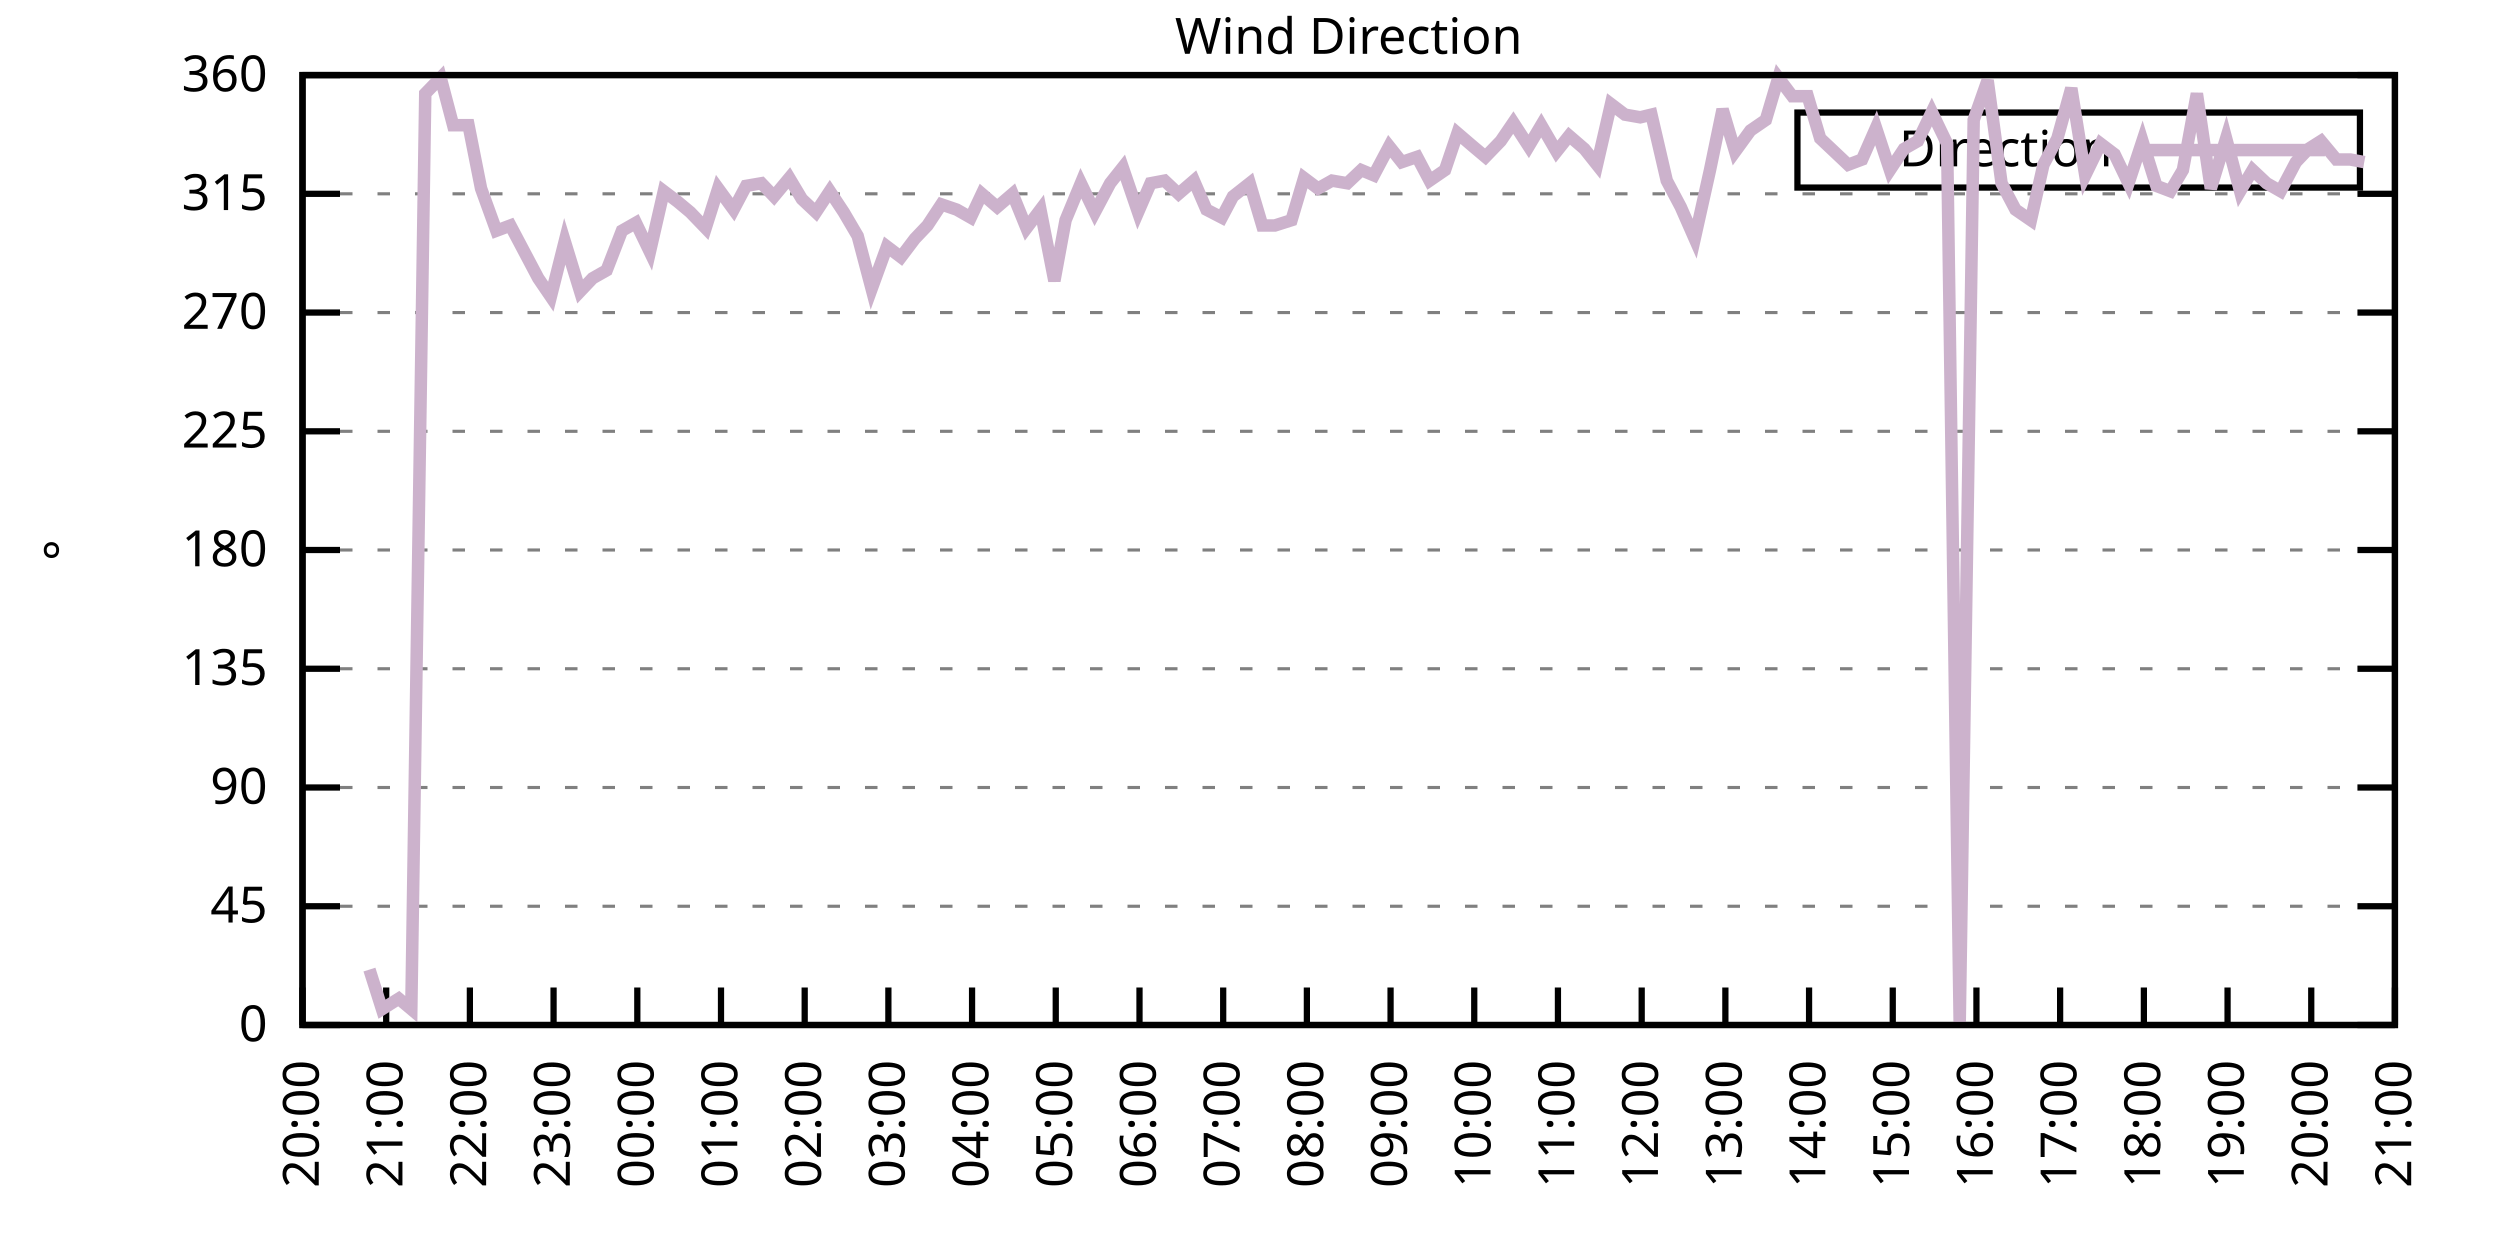
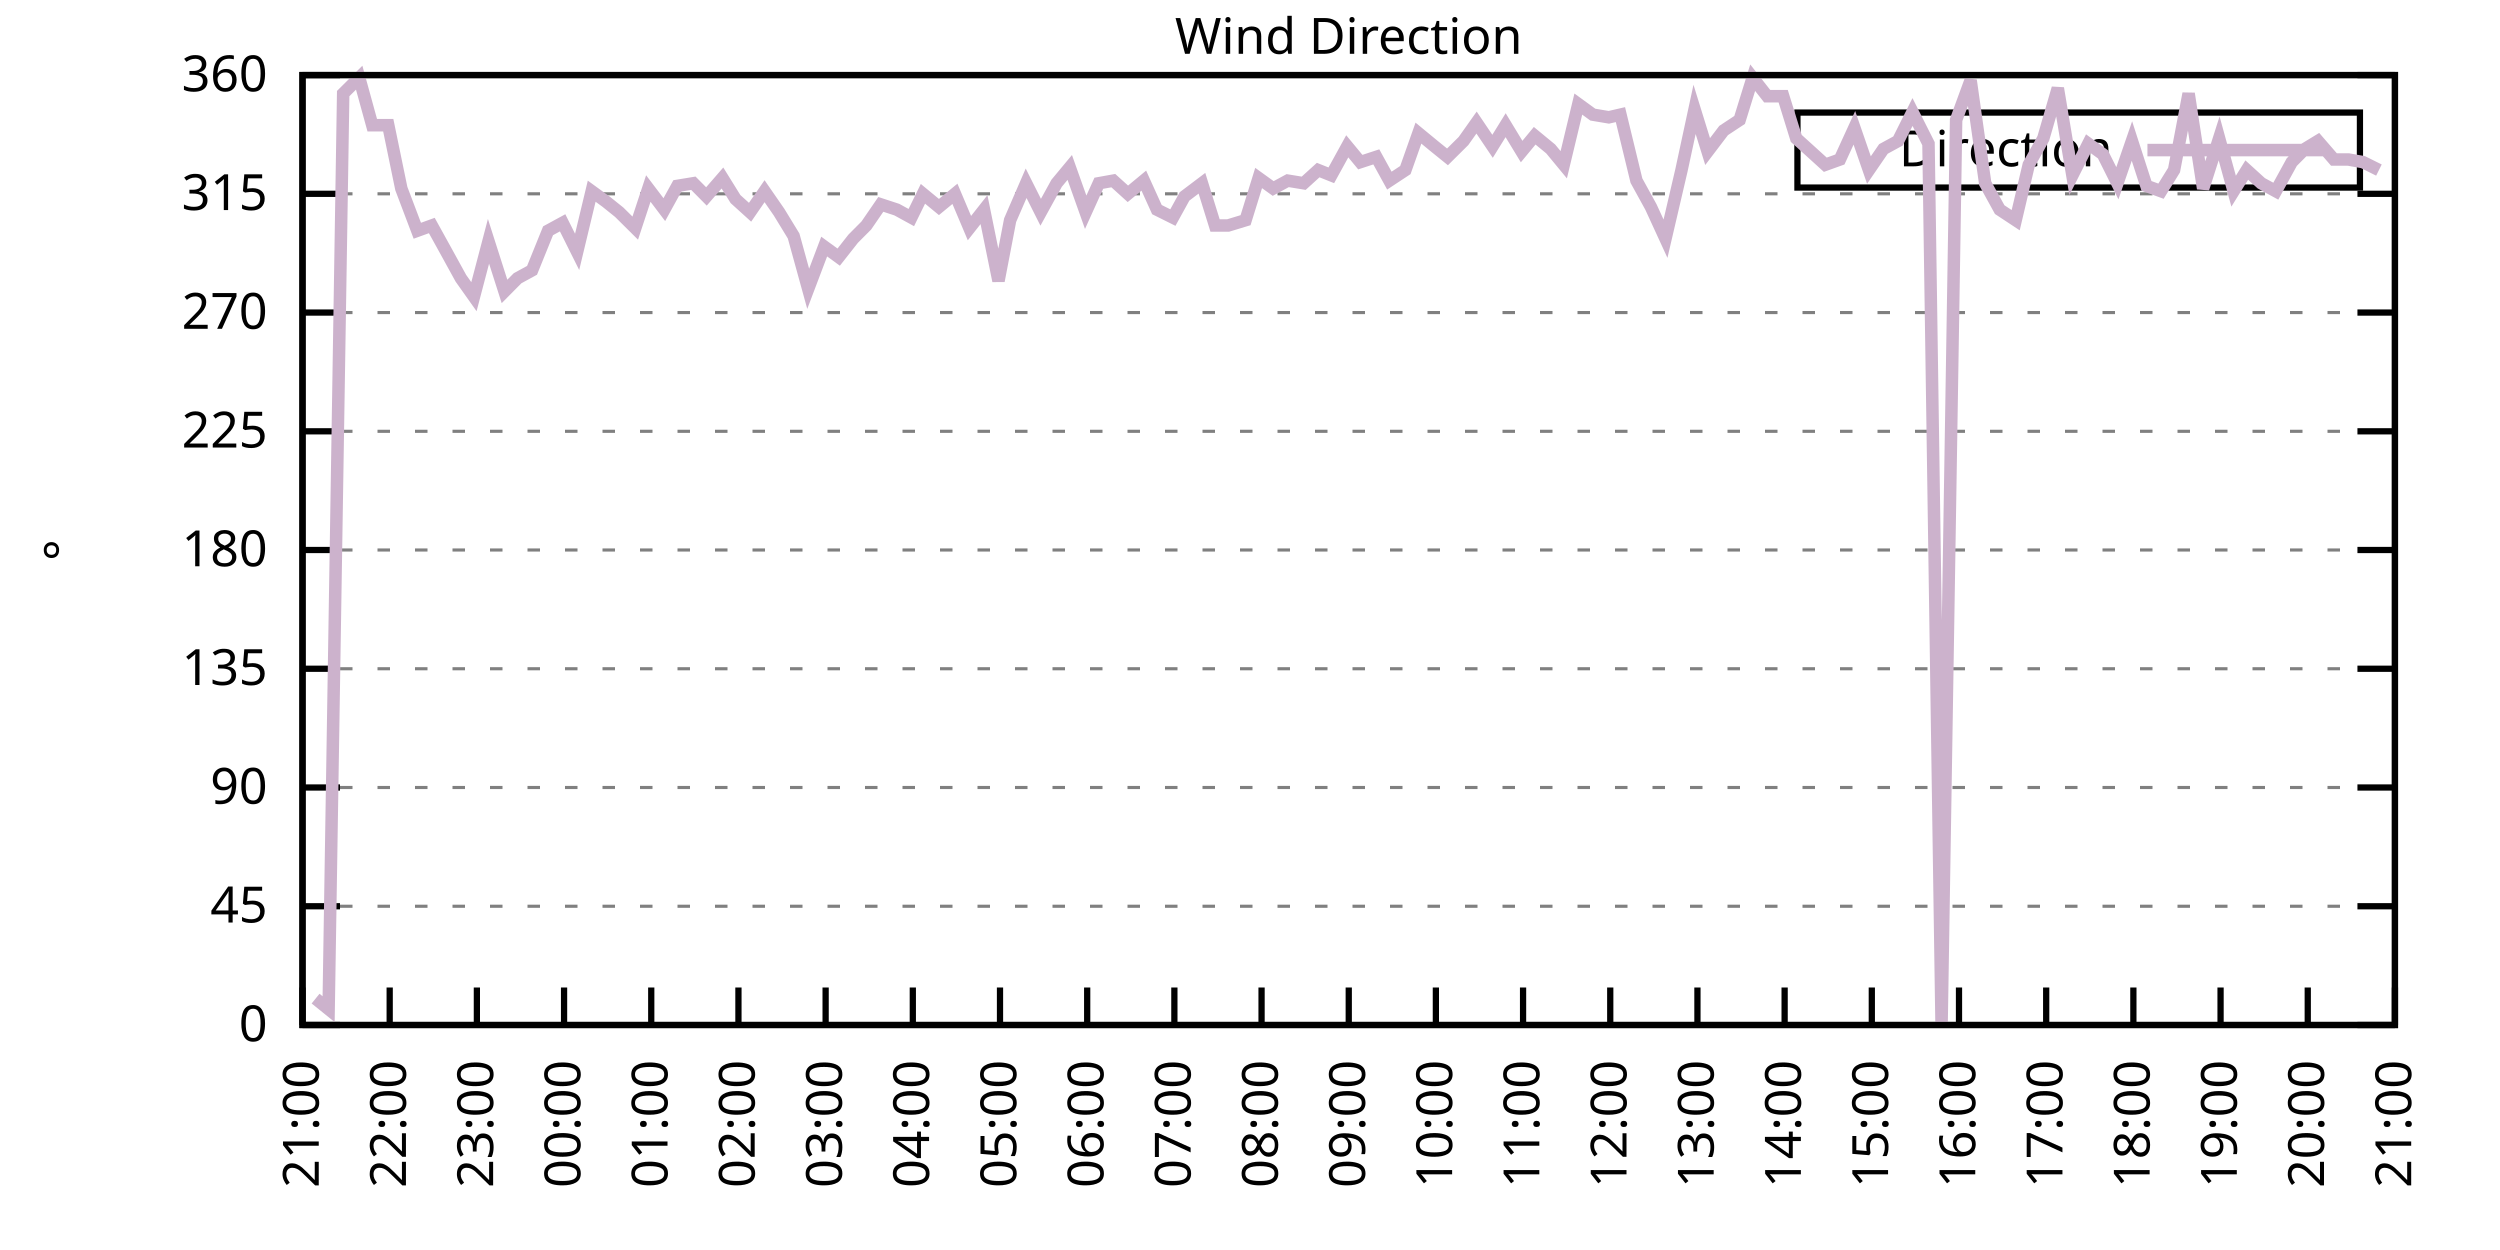
<svg xmlns="http://www.w3.org/2000/svg" xmlns:xlink="http://www.w3.org/1999/xlink" width="400" height="200" viewBox="0 0 400 200">
  <g id="gnuplot_canvas">
    <rect x="0" y="0" width="400" height="200" fill="none" />
    <defs>
      <circle id="gpDot" r="0.5" stroke-width="0.5" stroke="currentColor" />
      <path id="gpPt0" stroke-width="0.333" stroke="currentColor" d="M-1,0 h2 M0,-1 v2" />
      <path id="gpPt1" stroke-width="0.333" stroke="currentColor" d="M-1,-1 L1,1 M1,-1 L-1,1" />
      <path id="gpPt2" stroke-width="0.333" stroke="currentColor" d="M-1,0 L1,0 M0,-1 L0,1 M-1,-1 L1,1 M-1,1 L1,-1" />
      <rect id="gpPt3" stroke-width="0.333" stroke="currentColor" x="-1" y="-1" width="2" height="2" />
      <rect id="gpPt4" stroke-width="0.333" stroke="currentColor" fill="currentColor" x="-1" y="-1" width="2" height="2" />
      <circle id="gpPt5" stroke-width="0.333" stroke="currentColor" cx="0" cy="0" r="1" />
      <use xlink:href="#gpPt5" id="gpPt6" fill="currentColor" stroke="none" />
      <path id="gpPt7" stroke-width="0.333" stroke="currentColor" d="M0,-1.33 L-1.33,0.67 L1.33,0.67 z" />
      <use xlink:href="#gpPt7" id="gpPt8" fill="currentColor" stroke="none" />
      <use xlink:href="#gpPt7" id="gpPt9" stroke="currentColor" transform="rotate(180)" />
      <use xlink:href="#gpPt9" id="gpPt10" fill="currentColor" stroke="none" />
      <use xlink:href="#gpPt3" id="gpPt11" stroke="currentColor" transform="rotate(45)" />
      <use xlink:href="#gpPt11" id="gpPt12" fill="currentColor" stroke="none" />
      <path id="gpPt13" stroke-width="0.333" stroke="currentColor" d="M0,1.330 L1.265,0.411 L0.782,-1.067 L-0.782,-1.076 L-1.265,0.411 z" />
      <use xlink:href="#gpPt13" id="gpPt14" fill="currentColor" stroke="none" />
      <filter id="textbox" filterUnits="objectBoundingBox" x="0" y="0" height="1" width="1">
        <feFlood flood-color="white" flood-opacity="1" result="bgnd" />
        <feComposite in="SourceGraphic" in2="bgnd" operator="atop" />
      </filter>
      <filter id="greybox" filterUnits="objectBoundingBox" x="0" y="0" height="1" width="1">
        <feFlood flood-color="lightgrey" flood-opacity="1" result="grey" />
        <feComposite in="SourceGraphic" in2="grey" operator="atop" />
      </filter>
    </defs>
    <g fill="none" color="white" stroke="currentColor" stroke-width="1.00" stroke-linecap="butt" stroke-linejoin="miter">
</g>
    <g fill="none" color="black" stroke="currentColor" stroke-width="1.00" stroke-linecap="butt" stroke-linejoin="miter">
      <g stroke="none" shape-rendering="crispEdges">
        <polygon fill="rgb(255, 255, 255)" points="48.40,164.00 383.18,164.00 383.18,12.02 48.40,12.02 " />
      </g>
    </g>
    <g fill="none" color="black" stroke="currentColor" stroke-width="1.00" stroke-linecap="butt" stroke-linejoin="miter">
</g>
    <g fill="none" color="black" stroke="black" stroke-width="0.50" stroke-linecap="butt" stroke-linejoin="miter">
</g>
    <g fill="none" color="gray" stroke="currentColor" stroke-width="0.50" stroke-linecap="butt" stroke-linejoin="miter">
      <path stroke="gray" stroke-dasharray="2,4" class="gridline" d="M48.40,164.00 L383.19,164.00  " />
    </g>
    <g fill="none" color="gray" stroke="gray" stroke-width="1.00" stroke-linecap="butt" stroke-linejoin="miter">
</g>
    <g fill="none" color="black" stroke="currentColor" stroke-width="1.00" stroke-linecap="butt" stroke-linejoin="miter">
      <path stroke="black" d="M48.40,164.00 L54.40,164.00 M383.19,164.00 L377.19,164.00  " />
      <g transform="translate(42.80,166.60)" stroke="none" fill="black" font-family="Sans" font-size="8.00" text-anchor="end">
        <text>
          <tspan font-family="Sans"> 0</tspan>
        </text>
      </g>
    </g>
    <g fill="none" color="black" stroke="currentColor" stroke-width="1.00" stroke-linecap="butt" stroke-linejoin="miter">
</g>
    <g fill="none" color="black" stroke="black" stroke-width="0.50" stroke-linecap="butt" stroke-linejoin="miter">
</g>
    <g fill="none" color="gray" stroke="currentColor" stroke-width="0.50" stroke-linecap="butt" stroke-linejoin="miter">
      <path stroke="gray" stroke-dasharray="2,4" class="gridline" d="M48.40,145.00 L383.19,145.00  " />
    </g>
    <g fill="none" color="gray" stroke="gray" stroke-width="1.00" stroke-linecap="butt" stroke-linejoin="miter">
</g>
    <g fill="none" color="black" stroke="currentColor" stroke-width="1.00" stroke-linecap="butt" stroke-linejoin="miter">
      <path stroke="black" d="M48.40,145.00 L54.40,145.00 M383.19,145.00 L377.19,145.00  " />
      <g transform="translate(42.80,147.60)" stroke="none" fill="black" font-family="Sans" font-size="8.00" text-anchor="end">
        <text>
          <tspan font-family="Sans"> 45</tspan>
        </text>
      </g>
    </g>
    <g fill="none" color="black" stroke="currentColor" stroke-width="1.00" stroke-linecap="butt" stroke-linejoin="miter">
</g>
    <g fill="none" color="black" stroke="black" stroke-width="0.50" stroke-linecap="butt" stroke-linejoin="miter">
</g>
    <g fill="none" color="gray" stroke="currentColor" stroke-width="0.50" stroke-linecap="butt" stroke-linejoin="miter">
      <path stroke="gray" stroke-dasharray="2,4" class="gridline" d="M48.40,126.00 L383.19,126.00  " />
    </g>
    <g fill="none" color="gray" stroke="gray" stroke-width="1.00" stroke-linecap="butt" stroke-linejoin="miter">
</g>
    <g fill="none" color="black" stroke="currentColor" stroke-width="1.00" stroke-linecap="butt" stroke-linejoin="miter">
      <path stroke="black" d="M48.40,126.00 L54.40,126.00 M383.19,126.00 L377.19,126.00  " />
      <g transform="translate(42.80,128.60)" stroke="none" fill="black" font-family="Sans" font-size="8.00" text-anchor="end">
        <text>
          <tspan font-family="Sans"> 90</tspan>
        </text>
      </g>
    </g>
    <g fill="none" color="black" stroke="currentColor" stroke-width="1.00" stroke-linecap="butt" stroke-linejoin="miter">
</g>
    <g fill="none" color="black" stroke="black" stroke-width="0.50" stroke-linecap="butt" stroke-linejoin="miter">
</g>
    <g fill="none" color="gray" stroke="currentColor" stroke-width="0.50" stroke-linecap="butt" stroke-linejoin="miter">
      <path stroke="gray" stroke-dasharray="2,4" class="gridline" d="M48.40,107.00 L383.19,107.00  " />
    </g>
    <g fill="none" color="gray" stroke="gray" stroke-width="1.00" stroke-linecap="butt" stroke-linejoin="miter">
</g>
    <g fill="none" color="black" stroke="currentColor" stroke-width="1.00" stroke-linecap="butt" stroke-linejoin="miter">
      <path stroke="black" d="M48.40,107.00 L54.40,107.00 M383.19,107.00 L377.19,107.00  " />
      <g transform="translate(42.80,109.60)" stroke="none" fill="black" font-family="Sans" font-size="8.00" text-anchor="end">
        <text>
          <tspan font-family="Sans"> 135</tspan>
        </text>
      </g>
    </g>
    <g fill="none" color="black" stroke="currentColor" stroke-width="1.00" stroke-linecap="butt" stroke-linejoin="miter">
</g>
    <g fill="none" color="black" stroke="black" stroke-width="0.50" stroke-linecap="butt" stroke-linejoin="miter">
</g>
    <g fill="none" color="gray" stroke="currentColor" stroke-width="0.50" stroke-linecap="butt" stroke-linejoin="miter">
      <path stroke="gray" stroke-dasharray="2,4" class="gridline" d="M48.40,88.00 L383.19,88.00  " />
    </g>
    <g fill="none" color="gray" stroke="gray" stroke-width="1.00" stroke-linecap="butt" stroke-linejoin="miter">
</g>
    <g fill="none" color="black" stroke="currentColor" stroke-width="1.00" stroke-linecap="butt" stroke-linejoin="miter">
      <path stroke="black" d="M48.40,88.00 L54.40,88.00 M383.19,88.00 L377.19,88.00  " />
      <g transform="translate(42.80,90.60)" stroke="none" fill="black" font-family="Sans" font-size="8.00" text-anchor="end">
        <text>
          <tspan font-family="Sans"> 180</tspan>
        </text>
      </g>
    </g>
    <g fill="none" color="black" stroke="currentColor" stroke-width="1.00" stroke-linecap="butt" stroke-linejoin="miter">
</g>
    <g fill="none" color="black" stroke="black" stroke-width="0.50" stroke-linecap="butt" stroke-linejoin="miter">
</g>
    <g fill="none" color="gray" stroke="currentColor" stroke-width="0.50" stroke-linecap="butt" stroke-linejoin="miter">
      <path stroke="gray" stroke-dasharray="2,4" class="gridline" d="M48.40,69.01 L383.19,69.01  " />
    </g>
    <g fill="none" color="gray" stroke="gray" stroke-width="1.00" stroke-linecap="butt" stroke-linejoin="miter">
</g>
    <g fill="none" color="black" stroke="currentColor" stroke-width="1.00" stroke-linecap="butt" stroke-linejoin="miter">
      <path stroke="black" d="M48.40,69.01 L54.40,69.01 M383.19,69.01 L377.19,69.01  " />
      <g transform="translate(42.80,71.61)" stroke="none" fill="black" font-family="Sans" font-size="8.00" text-anchor="end">
        <text>
          <tspan font-family="Sans"> 225</tspan>
        </text>
      </g>
    </g>
    <g fill="none" color="black" stroke="currentColor" stroke-width="1.00" stroke-linecap="butt" stroke-linejoin="miter">
</g>
    <g fill="none" color="black" stroke="black" stroke-width="0.50" stroke-linecap="butt" stroke-linejoin="miter">
</g>
    <g fill="none" color="gray" stroke="currentColor" stroke-width="0.50" stroke-linecap="butt" stroke-linejoin="miter">
      <path stroke="gray" stroke-dasharray="2,4" class="gridline" d="M48.40,50.01 L383.19,50.01  " />
    </g>
    <g fill="none" color="gray" stroke="gray" stroke-width="1.00" stroke-linecap="butt" stroke-linejoin="miter">
</g>
    <g fill="none" color="black" stroke="currentColor" stroke-width="1.00" stroke-linecap="butt" stroke-linejoin="miter">
      <path stroke="black" d="M48.40,50.01 L54.40,50.01 M383.19,50.01 L377.19,50.01  " />
      <g transform="translate(42.80,52.61)" stroke="none" fill="black" font-family="Sans" font-size="8.00" text-anchor="end">
        <text>
          <tspan font-family="Sans"> 270</tspan>
        </text>
      </g>
    </g>
    <g fill="none" color="black" stroke="currentColor" stroke-width="1.00" stroke-linecap="butt" stroke-linejoin="miter">
</g>
    <g fill="none" color="black" stroke="black" stroke-width="0.50" stroke-linecap="butt" stroke-linejoin="miter">
</g>
    <g fill="none" color="gray" stroke="currentColor" stroke-width="0.50" stroke-linecap="butt" stroke-linejoin="miter">
      <path stroke="gray" stroke-dasharray="2,4" class="gridline" d="M48.40,31.01 L383.19,31.01  " />
    </g>
    <g fill="none" color="gray" stroke="gray" stroke-width="1.00" stroke-linecap="butt" stroke-linejoin="miter">
</g>
    <g fill="none" color="black" stroke="currentColor" stroke-width="1.00" stroke-linecap="butt" stroke-linejoin="miter">
      <path stroke="black" d="M48.40,31.01 L54.40,31.01 M383.19,31.01 L377.19,31.01  " />
      <g transform="translate(42.80,33.61)" stroke="none" fill="black" font-family="Sans" font-size="8.00" text-anchor="end">
        <text>
          <tspan font-family="Sans"> 315</tspan>
        </text>
      </g>
    </g>
    <g fill="none" color="black" stroke="currentColor" stroke-width="1.00" stroke-linecap="butt" stroke-linejoin="miter">
</g>
    <g fill="none" color="black" stroke="black" stroke-width="0.50" stroke-linecap="butt" stroke-linejoin="miter">
</g>
    <g fill="none" color="gray" stroke="currentColor" stroke-width="0.50" stroke-linecap="butt" stroke-linejoin="miter">
      <path stroke="gray" stroke-dasharray="2,4" class="gridline" d="M48.40,12.01 L383.19,12.01  " />
    </g>
    <g fill="none" color="gray" stroke="gray" stroke-width="1.00" stroke-linecap="butt" stroke-linejoin="miter">
</g>
    <g fill="none" color="black" stroke="currentColor" stroke-width="1.00" stroke-linecap="butt" stroke-linejoin="miter">
      <path stroke="black" d="M48.40,12.01 L54.40,12.01 M383.19,12.01 L377.19,12.01  " />
      <g transform="translate(42.80,14.61)" stroke="none" fill="black" font-family="Sans" font-size="8.00" text-anchor="end">
        <text>
          <tspan font-family="Sans"> 360</tspan>
        </text>
      </g>
    </g>
    <g fill="none" color="black" stroke="currentColor" stroke-width="1.00" stroke-linecap="butt" stroke-linejoin="miter">
      <path stroke="black" d="M48.40,164.00 L48.40,158.00  " />
      <g transform="translate(51.00,169.60) rotate(270.00)" stroke="none" fill="black" font-family="Sans" font-size="8.00" text-anchor="end">
        <text>
-           <tspan font-family="Sans">20:00</tspan>
-         </text>
-       </g>
-     </g>
-     <g fill="none" color="black" stroke="currentColor" stroke-width="1.00" stroke-linecap="butt" stroke-linejoin="miter">
-       <path stroke="black" d="M61.79,164.00 L61.79,158.00  " />
-       <g transform="translate(64.39,169.60) rotate(270.00)" stroke="none" fill="black" font-family="Sans" font-size="8.00" text-anchor="end">
-         <text>
          <tspan font-family="Sans">21:00</tspan>
        </text>
      </g>
    </g>
    <g fill="none" color="black" stroke="currentColor" stroke-width="1.00" stroke-linecap="butt" stroke-linejoin="miter">
-       <path stroke="black" d="M75.18,164.00 L75.18,158.00  " />
-       <g transform="translate(77.78,169.60) rotate(270.00)" stroke="none" fill="black" font-family="Sans" font-size="8.00" text-anchor="end">
+       <path stroke="black" d="M62.35,164.00 L62.35,158.00  " />
+       <g transform="translate(64.95,169.60) rotate(270.00)" stroke="none" fill="black" font-family="Sans" font-size="8.00" text-anchor="end">
        <text>
          <tspan font-family="Sans">22:00</tspan>
        </text>
      </g>
    </g>
    <g fill="none" color="black" stroke="currentColor" stroke-width="1.00" stroke-linecap="butt" stroke-linejoin="miter">
-       <path stroke="black" d="M88.57,164.00 L88.57,158.00  " />
-       <g transform="translate(91.17,169.60) rotate(270.00)" stroke="none" fill="black" font-family="Sans" font-size="8.00" text-anchor="end">
+       <path stroke="black" d="M76.30,164.00 L76.30,158.00  " />
+       <g transform="translate(78.90,169.60) rotate(270.00)" stroke="none" fill="black" font-family="Sans" font-size="8.00" text-anchor="end">
        <text>
          <tspan font-family="Sans">23:00</tspan>
        </text>
      </g>
    </g>
    <g fill="none" color="black" stroke="currentColor" stroke-width="1.00" stroke-linecap="butt" stroke-linejoin="miter">
-       <path stroke="black" d="M101.97,164.00 L101.97,158.00  " />
-       <g transform="translate(104.57,169.60) rotate(270.00)" stroke="none" fill="black" font-family="Sans" font-size="8.00" text-anchor="end">
+       <path stroke="black" d="M90.25,164.00 L90.25,158.00  " />
+       <g transform="translate(92.85,169.60) rotate(270.00)" stroke="none" fill="black" font-family="Sans" font-size="8.00" text-anchor="end">
        <text>
          <tspan font-family="Sans">00:00</tspan>
        </text>
      </g>
    </g>
    <g fill="none" color="black" stroke="currentColor" stroke-width="1.00" stroke-linecap="butt" stroke-linejoin="miter">
-       <path stroke="black" d="M115.36,164.00 L115.36,158.00  " />
-       <g transform="translate(117.96,169.60) rotate(270.00)" stroke="none" fill="black" font-family="Sans" font-size="8.00" text-anchor="end">
+       <path stroke="black" d="M104.20,164.00 L104.20,158.00  " />
+       <g transform="translate(106.80,169.60) rotate(270.00)" stroke="none" fill="black" font-family="Sans" font-size="8.00" text-anchor="end">
        <text>
          <tspan font-family="Sans">01:00</tspan>
        </text>
      </g>
    </g>
    <g fill="none" color="black" stroke="currentColor" stroke-width="1.00" stroke-linecap="butt" stroke-linejoin="miter">
-       <path stroke="black" d="M128.75,164.00 L128.75,158.00  " />
-       <g transform="translate(131.35,169.60) rotate(270.00)" stroke="none" fill="black" font-family="Sans" font-size="8.00" text-anchor="end">
+       <path stroke="black" d="M118.15,164.00 L118.15,158.00  " />
+       <g transform="translate(120.75,169.60) rotate(270.00)" stroke="none" fill="black" font-family="Sans" font-size="8.00" text-anchor="end">
        <text>
          <tspan font-family="Sans">02:00</tspan>
        </text>
      </g>
    </g>
    <g fill="none" color="black" stroke="currentColor" stroke-width="1.00" stroke-linecap="butt" stroke-linejoin="miter">
-       <path stroke="black" d="M142.14,164.00 L142.14,158.00  " />
-       <g transform="translate(144.74,169.60) rotate(270.00)" stroke="none" fill="black" font-family="Sans" font-size="8.00" text-anchor="end">
+       <path stroke="black" d="M132.10,164.00 L132.10,158.00  " />
+       <g transform="translate(134.70,169.60) rotate(270.00)" stroke="none" fill="black" font-family="Sans" font-size="8.00" text-anchor="end">
        <text>
          <tspan font-family="Sans">03:00</tspan>
        </text>
      </g>
    </g>
    <g fill="none" color="black" stroke="currentColor" stroke-width="1.00" stroke-linecap="butt" stroke-linejoin="miter">
-       <path stroke="black" d="M155.53,164.00 L155.53,158.00  " />
-       <g transform="translate(158.13,169.60) rotate(270.00)" stroke="none" fill="black" font-family="Sans" font-size="8.00" text-anchor="end">
+       <path stroke="black" d="M146.05,164.00 L146.05,158.00  " />
+       <g transform="translate(148.65,169.60) rotate(270.00)" stroke="none" fill="black" font-family="Sans" font-size="8.00" text-anchor="end">
        <text>
          <tspan font-family="Sans">04:00</tspan>
        </text>
      </g>
    </g>
    <g fill="none" color="black" stroke="currentColor" stroke-width="1.00" stroke-linecap="butt" stroke-linejoin="miter">
-       <path stroke="black" d="M168.92,164.00 L168.92,158.00  " />
-       <g transform="translate(171.52,169.60) rotate(270.00)" stroke="none" fill="black" font-family="Sans" font-size="8.00" text-anchor="end">
+       <path stroke="black" d="M160.00,164.00 L160.00,158.00  " />
+       <g transform="translate(162.60,169.60) rotate(270.00)" stroke="none" fill="black" font-family="Sans" font-size="8.00" text-anchor="end">
        <text>
          <tspan font-family="Sans">05:00</tspan>
        </text>
      </g>
    </g>
    <g fill="none" color="black" stroke="currentColor" stroke-width="1.00" stroke-linecap="butt" stroke-linejoin="miter">
-       <path stroke="black" d="M182.32,164.00 L182.32,158.00  " />
-       <g transform="translate(184.92,169.60) rotate(270.00)" stroke="none" fill="black" font-family="Sans" font-size="8.00" text-anchor="end">
+       <path stroke="black" d="M173.95,164.00 L173.95,158.00  " />
+       <g transform="translate(176.55,169.60) rotate(270.00)" stroke="none" fill="black" font-family="Sans" font-size="8.00" text-anchor="end">
        <text>
          <tspan font-family="Sans">06:00</tspan>
        </text>
      </g>
    </g>
    <g fill="none" color="black" stroke="currentColor" stroke-width="1.00" stroke-linecap="butt" stroke-linejoin="miter">
-       <path stroke="black" d="M195.71,164.00 L195.71,158.00  " />
-       <g transform="translate(198.31,169.60) rotate(270.00)" stroke="none" fill="black" font-family="Sans" font-size="8.00" text-anchor="end">
+       <path stroke="black" d="M187.90,164.00 L187.90,158.00  " />
+       <g transform="translate(190.50,169.60) rotate(270.00)" stroke="none" fill="black" font-family="Sans" font-size="8.00" text-anchor="end">
        <text>
          <tspan font-family="Sans">07:00</tspan>
        </text>
      </g>
    </g>
    <g fill="none" color="black" stroke="currentColor" stroke-width="1.00" stroke-linecap="butt" stroke-linejoin="miter">
-       <path stroke="black" d="M209.10,164.00 L209.10,158.00  " />
-       <g transform="translate(211.70,169.60) rotate(270.00)" stroke="none" fill="black" font-family="Sans" font-size="8.00" text-anchor="end">
+       <path stroke="black" d="M201.85,164.00 L201.85,158.00  " />
+       <g transform="translate(204.45,169.60) rotate(270.00)" stroke="none" fill="black" font-family="Sans" font-size="8.00" text-anchor="end">
        <text>
          <tspan font-family="Sans">08:00</tspan>
        </text>
      </g>
    </g>
    <g fill="none" color="black" stroke="currentColor" stroke-width="1.00" stroke-linecap="butt" stroke-linejoin="miter">
-       <path stroke="black" d="M222.49,164.00 L222.49,158.00  " />
-       <g transform="translate(225.09,169.60) rotate(270.00)" stroke="none" fill="black" font-family="Sans" font-size="8.00" text-anchor="end">
+       <path stroke="black" d="M215.80,164.00 L215.80,158.00  " />
+       <g transform="translate(218.40,169.60) rotate(270.00)" stroke="none" fill="black" font-family="Sans" font-size="8.00" text-anchor="end">
        <text>
          <tspan font-family="Sans">09:00</tspan>
        </text>
      </g>
    </g>
    <g fill="none" color="black" stroke="currentColor" stroke-width="1.00" stroke-linecap="butt" stroke-linejoin="miter">
-       <path stroke="black" d="M235.88,164.00 L235.88,158.00  " />
-       <g transform="translate(238.48,169.60) rotate(270.00)" stroke="none" fill="black" font-family="Sans" font-size="8.00" text-anchor="end">
+       <path stroke="black" d="M229.74,164.00 L229.74,158.00  " />
+       <g transform="translate(232.34,169.60) rotate(270.00)" stroke="none" fill="black" font-family="Sans" font-size="8.00" text-anchor="end">
        <text>
          <tspan font-family="Sans">10:00</tspan>
        </text>
      </g>
    </g>
    <g fill="none" color="black" stroke="currentColor" stroke-width="1.00" stroke-linecap="butt" stroke-linejoin="miter">
-       <path stroke="black" d="M249.27,164.00 L249.27,158.00  " />
-       <g transform="translate(251.87,169.60) rotate(270.00)" stroke="none" fill="black" font-family="Sans" font-size="8.00" text-anchor="end">
+       <path stroke="black" d="M243.69,164.00 L243.69,158.00  " />
+       <g transform="translate(246.29,169.60) rotate(270.00)" stroke="none" fill="black" font-family="Sans" font-size="8.00" text-anchor="end">
        <text>
          <tspan font-family="Sans">11:00</tspan>
        </text>
      </g>
    </g>
    <g fill="none" color="black" stroke="currentColor" stroke-width="1.00" stroke-linecap="butt" stroke-linejoin="miter">
-       <path stroke="black" d="M262.67,164.00 L262.67,158.00  " />
-       <g transform="translate(265.27,169.60) rotate(270.00)" stroke="none" fill="black" font-family="Sans" font-size="8.00" text-anchor="end">
+       <path stroke="black" d="M257.64,164.00 L257.64,158.00  " />
+       <g transform="translate(260.24,169.60) rotate(270.00)" stroke="none" fill="black" font-family="Sans" font-size="8.00" text-anchor="end">
        <text>
          <tspan font-family="Sans">12:00</tspan>
        </text>
      </g>
    </g>
    <g fill="none" color="black" stroke="currentColor" stroke-width="1.00" stroke-linecap="butt" stroke-linejoin="miter">
-       <path stroke="black" d="M276.06,164.00 L276.06,158.00  " />
-       <g transform="translate(278.66,169.60) rotate(270.00)" stroke="none" fill="black" font-family="Sans" font-size="8.00" text-anchor="end">
+       <path stroke="black" d="M271.59,164.00 L271.59,158.00  " />
+       <g transform="translate(274.19,169.60) rotate(270.00)" stroke="none" fill="black" font-family="Sans" font-size="8.00" text-anchor="end">
        <text>
          <tspan font-family="Sans">13:00</tspan>
        </text>
      </g>
    </g>
    <g fill="none" color="black" stroke="currentColor" stroke-width="1.00" stroke-linecap="butt" stroke-linejoin="miter">
-       <path stroke="black" d="M289.45,164.00 L289.45,158.00  " />
-       <g transform="translate(292.05,169.60) rotate(270.00)" stroke="none" fill="black" font-family="Sans" font-size="8.00" text-anchor="end">
+       <path stroke="black" d="M285.54,164.00 L285.54,158.00  " />
+       <g transform="translate(288.14,169.60) rotate(270.00)" stroke="none" fill="black" font-family="Sans" font-size="8.00" text-anchor="end">
        <text>
          <tspan font-family="Sans">14:00</tspan>
        </text>
      </g>
    </g>
    <g fill="none" color="black" stroke="currentColor" stroke-width="1.00" stroke-linecap="butt" stroke-linejoin="miter">
-       <path stroke="black" d="M302.84,164.00 L302.84,158.00  " />
-       <g transform="translate(305.44,169.60) rotate(270.00)" stroke="none" fill="black" font-family="Sans" font-size="8.00" text-anchor="end">
+       <path stroke="black" d="M299.49,164.00 L299.49,158.00  " />
+       <g transform="translate(302.09,169.60) rotate(270.00)" stroke="none" fill="black" font-family="Sans" font-size="8.00" text-anchor="end">
        <text>
          <tspan font-family="Sans">15:00</tspan>
        </text>
      </g>
    </g>
    <g fill="none" color="black" stroke="currentColor" stroke-width="1.00" stroke-linecap="butt" stroke-linejoin="miter">
-       <path stroke="black" d="M316.23,164.00 L316.23,158.00  " />
-       <g transform="translate(318.83,169.60) rotate(270.00)" stroke="none" fill="black" font-family="Sans" font-size="8.00" text-anchor="end">
+       <path stroke="black" d="M313.44,164.00 L313.44,158.00  " />
+       <g transform="translate(316.04,169.60) rotate(270.00)" stroke="none" fill="black" font-family="Sans" font-size="8.00" text-anchor="end">
        <text>
          <tspan font-family="Sans">16:00</tspan>
        </text>
      </g>
    </g>
    <g fill="none" color="black" stroke="currentColor" stroke-width="1.00" stroke-linecap="butt" stroke-linejoin="miter">
-       <path stroke="black" d="M329.62,164.00 L329.62,158.00  " />
-       <g transform="translate(332.22,169.60) rotate(270.00)" stroke="none" fill="black" font-family="Sans" font-size="8.00" text-anchor="end">
+       <path stroke="black" d="M327.39,164.00 L327.39,158.00  " />
+       <g transform="translate(329.99,169.60) rotate(270.00)" stroke="none" fill="black" font-family="Sans" font-size="8.00" text-anchor="end">
        <text>
          <tspan font-family="Sans">17:00</tspan>
        </text>
      </g>
    </g>
    <g fill="none" color="black" stroke="currentColor" stroke-width="1.00" stroke-linecap="butt" stroke-linejoin="miter">
-       <path stroke="black" d="M343.02,164.00 L343.02,158.00  " />
-       <g transform="translate(345.62,169.60) rotate(270.00)" stroke="none" fill="black" font-family="Sans" font-size="8.00" text-anchor="end">
+       <path stroke="black" d="M341.34,164.00 L341.34,158.00  " />
+       <g transform="translate(343.94,169.60) rotate(270.00)" stroke="none" fill="black" font-family="Sans" font-size="8.00" text-anchor="end">
        <text>
          <tspan font-family="Sans">18:00</tspan>
        </text>
      </g>
    </g>
    <g fill="none" color="black" stroke="currentColor" stroke-width="1.00" stroke-linecap="butt" stroke-linejoin="miter">
-       <path stroke="black" d="M356.41,164.00 L356.41,158.00  " />
-       <g transform="translate(359.01,169.60) rotate(270.00)" stroke="none" fill="black" font-family="Sans" font-size="8.00" text-anchor="end">
+       <path stroke="black" d="M355.29,164.00 L355.29,158.00  " />
+       <g transform="translate(357.89,169.60) rotate(270.00)" stroke="none" fill="black" font-family="Sans" font-size="8.00" text-anchor="end">
        <text>
          <tspan font-family="Sans">19:00</tspan>
        </text>
      </g>
    </g>
    <g fill="none" color="black" stroke="currentColor" stroke-width="1.00" stroke-linecap="butt" stroke-linejoin="miter">
-       <path stroke="black" d="M369.80,164.00 L369.80,158.00  " />
-       <g transform="translate(372.40,169.60) rotate(270.00)" stroke="none" fill="black" font-family="Sans" font-size="8.00" text-anchor="end">
+       <path stroke="black" d="M369.24,164.00 L369.24,158.00  " />
+       <g transform="translate(371.84,169.60) rotate(270.00)" stroke="none" fill="black" font-family="Sans" font-size="8.00" text-anchor="end">
        <text>
          <tspan font-family="Sans">20:00</tspan>
        </text>
      </g>
    </g>
    <g fill="none" color="black" stroke="currentColor" stroke-width="1.00" stroke-linecap="butt" stroke-linejoin="miter">
      <path stroke="black" d="M383.19,164.00 L383.19,158.00  " />
      <g transform="translate(385.79,169.60) rotate(270.00)" stroke="none" fill="black" font-family="Sans" font-size="8.00" text-anchor="end">
        <text>
          <tspan font-family="Sans">21:00</tspan>
        </text>
      </g>
    </g>
    <g fill="none" color="black" stroke="currentColor" stroke-width="1.00" stroke-linecap="butt" stroke-linejoin="miter">
</g>
    <g fill="none" color="black" stroke="currentColor" stroke-width="1.00" stroke-linecap="butt" stroke-linejoin="miter">
      <path stroke="black" d="M48.40,12.01 L48.40,164.00 L383.19,164.00 L383.19,12.01 L48.40,12.01 Z  " />
    </g>
    <g fill="none" color="black" stroke="currentColor" stroke-width="1.00" stroke-linecap="butt" stroke-linejoin="miter">
</g>
    <g fill="none" color="black" stroke="currentColor" stroke-width="1.00" stroke-linecap="butt" stroke-linejoin="miter">
      <path stroke="black" d="M287.59,30.01 L287.59,18.01 L377.59,18.01 L377.59,30.01 L287.59,30.01 Z  " />
    </g>
    <g id="Wind_direction_plot_1">
      <g fill="none" color="white" stroke="black" stroke-width="2.00" stroke-linecap="butt" stroke-linejoin="miter">
</g>
      <g fill="none" color="black" stroke="currentColor" stroke-width="2.00" stroke-linecap="butt" stroke-linejoin="miter">
        <g transform="translate(337.99,26.61)" stroke="none" fill="black" font-family="Sans" font-size="8.00" text-anchor="end">
          <text>
            <tspan font-family="Sans">Direction</tspan>
          </text>
        </g>
      </g>
      <g fill="none" color="black" stroke="currentColor" stroke-width="2.00" stroke-linecap="butt" stroke-linejoin="miter">
-         <path stroke="rgb(204, 178, 204)" d="M343.59,24.01 L371.99,24.01 M59.11,155.13 L61.12,161.47 L63.80,159.78 L65.81,161.47 L68.04,14.97 L70.50,12.43   L72.50,20.03 L74.96,20.03 L76.97,30.16 L79.42,36.92 L81.66,36.08 L83.89,40.30 L86.12,44.52 L88.13,47.47   L90.36,38.61 L92.82,46.63 L94.82,44.52 L97.06,43.25 L99.51,36.92 L101.74,35.65 L103.98,40.30 L106.21,30.59   L108.44,32.28 L110.45,33.96 L112.90,36.50 L114.91,30.16 L117.37,33.54 L119.38,29.74 L121.83,29.32 L123.84,31.43   L126.29,28.48 L128.30,31.85 L130.54,33.96 L132.77,30.59 L135.00,33.96 L137.23,37.76 L139.46,46.21 L141.92,39.45   L144.15,41.14 L146.38,38.19 L148.39,36.08 L150.62,32.70 L153.08,33.54 L155.31,34.81 L157.10,31.01 L159.55,33.12   L162.01,31.01 L164.24,36.50 L166.47,33.54 L168.70,44.94 L170.49,35.23 L172.94,29.32 L175.17,33.96 L177.63,29.32   L179.64,26.79 L182.09,33.96 L184.10,29.32 L186.33,28.90 L188.57,31.01 L191.02,28.90 L193.03,33.54 L195.48,34.81   L197.27,31.43 L199.95,29.32 L201.96,36.08 L203.97,36.08 L206.64,35.23 L208.65,28.48 L210.88,30.16 L213.12,28.90   L215.57,29.32 L217.80,27.21 L219.81,28.05 L222.27,23.41 L224.28,25.94 L226.73,25.10 L228.74,28.90 L231.20,27.21   L233.20,21.30 L235.66,23.41 L237.67,25.10 L240.12,22.56 L242.13,19.61 L244.59,23.41 L246.60,20.03 L249.05,24.25   L251.06,21.72 L253.51,23.83 L255.52,26.36 L257.76,16.65 L259.99,18.34 L262.44,18.77 L264.23,18.34 L266.68,28.90   L268.92,33.12 L271.15,38.19 L273.60,27.21 L275.61,17.50 L277.62,24.25 L280.07,20.88 L282.53,19.19 L284.54,12.43   L286.77,15.39 L289.23,15.39 L291.23,22.14 L293.47,24.25 L295.70,26.36 L297.93,25.52 L300.16,20.45 L302.39,27.21   L304.63,23.83 L306.86,22.56 L309.09,17.92 L311.54,22.99 L313.55,164.00 L315.79,19.19 L318.02,12.85 L320.25,29.32   L322.48,33.54 L324.94,35.23 L326.95,26.36 L329.18,22.14 L331.41,14.12 L333.64,28.05 L336.10,22.99 L338.33,24.68   L340.56,29.32 L342.79,22.56 L345.02,29.74 L347.26,30.59 L349.26,27.21 L351.50,14.97 L353.73,30.16 L356.18,22.14   L358.42,30.59 L360.42,27.21 L362.66,29.32 L364.89,30.59 L367.34,25.94 L369.35,23.83 L371.36,22.56 L373.82,25.52   L376.05,25.52 L378.28,25.94  " />
+         <path stroke="rgb(204, 178, 204)" d="M343.59,24.01 L371.99,24.01 M50.49,159.78 L52.58,161.47 L54.91,14.97 L57.47,12.43 L59.56,20.03 L62.12,20.03   L64.21,30.16 L66.77,36.92 L69.09,36.08 L71.42,40.30 L73.74,44.52 L75.83,47.47 L78.16,38.61 L80.72,46.63   L82.81,44.52 L85.13,43.25 L87.69,36.92 L90.02,35.65 L92.34,40.30 L94.67,30.59 L96.99,32.28 L99.08,33.96   L101.64,36.50 L103.73,30.16 L106.29,33.54 L108.38,29.74 L110.94,29.32 L113.03,31.43 L115.59,28.48 L117.68,31.85   L120.01,33.96 L122.33,30.59 L124.66,33.96 L126.98,37.76 L129.31,46.21 L131.87,39.45 L134.19,41.14 L136.51,38.19   L138.61,36.08 L140.93,32.70 L143.49,33.54 L145.81,34.81 L147.67,31.01 L150.23,33.12 L152.79,31.01 L155.11,36.50   L157.44,33.54 L159.76,44.94 L161.62,35.23 L164.18,29.32 L166.51,33.96 L169.06,29.32 L171.16,26.79 L173.71,33.96   L175.81,29.32 L178.13,28.90 L180.46,31.01 L183.01,28.90 L185.11,33.54 L187.66,34.81 L189.52,31.43 L192.31,29.32   L194.41,36.08 L196.50,36.08 L199.29,35.23 L201.38,28.48 L203.71,30.16 L206.03,28.90 L208.59,29.32 L210.91,27.21   L213.01,28.05 L215.56,23.41 L217.65,25.94 L220.21,25.10 L222.30,28.90 L224.86,27.21 L226.95,21.30 L229.51,23.41   L231.60,25.10 L234.16,22.56 L236.25,19.61 L238.81,23.41 L240.90,20.03 L243.46,24.25 L245.55,21.72 L248.11,23.83   L250.20,26.36 L252.53,16.65 L254.85,18.34 L257.41,18.77 L259.27,18.34 L261.83,28.90 L264.15,33.12 L266.48,38.19   L269.04,27.21 L271.13,17.50 L273.22,24.25 L275.78,20.88 L278.34,19.19 L280.43,12.43 L282.75,15.39 L285.31,15.39   L287.40,22.14 L289.73,24.25 L292.05,26.36 L294.38,25.52 L296.70,20.45 L299.03,27.21 L301.35,23.83 L303.68,22.56   L306.00,17.92 L308.56,22.99 L310.65,164.00 L312.98,19.19 L315.30,12.85 L317.63,29.32 L319.95,33.54 L322.51,35.23   L324.60,26.36 L326.93,22.14 L329.25,14.12 L331.58,28.05 L334.13,22.99 L336.46,24.68 L338.78,29.32 L341.11,22.56   L343.43,29.74 L345.76,30.59 L347.85,27.21 L350.18,14.97 L352.50,30.16 L355.06,22.14 L357.38,30.59 L359.48,27.21   L361.80,29.32 L364.13,30.59 L366.68,25.94 L368.78,23.83 L370.87,22.56 L373.43,25.52 L375.75,25.52 L378.08,25.94   L380.63,27.21  " />
      </g>
    </g>
    <g fill="none" color="black" stroke="currentColor" stroke-width="2.00" stroke-linecap="butt" stroke-linejoin="miter">
</g>
    <g fill="none" color="black" stroke="black" stroke-width="1.00" stroke-linecap="butt" stroke-linejoin="miter">
</g>
    <g fill="none" color="black" stroke="currentColor" stroke-width="1.00" stroke-linecap="butt" stroke-linejoin="miter">
      <path stroke="black" d="M48.40,12.01 L48.40,164.00 L383.19,164.00 L383.19,12.01 L48.40,12.01 Z  " />
      <g transform="translate(12.80,88.01) rotate(270.00)" stroke="none" fill="black" font-family="Sans" font-size="8.00" text-anchor="middle">
        <text>
          <tspan font-family="Sans">°</tspan>
        </text>
      </g>
    </g>
    <g fill="none" color="black" stroke="currentColor" stroke-width="1.00" stroke-linecap="butt" stroke-linejoin="miter">
</g>
    <g fill="none" color="black" stroke="currentColor" stroke-width="1.00" stroke-linecap="butt" stroke-linejoin="miter">
      <g transform="translate(215.79,8.61)" stroke="none" fill="black" font-family="Sans" font-size="8.00" text-anchor="middle">
        <text>
          <tspan font-family="Sans">Wind Direction</tspan>
        </text>
      </g>
    </g>
    <g fill="none" color="black" stroke="currentColor" stroke-width="1.00" stroke-linecap="butt" stroke-linejoin="miter">
</g>
  </g>
</svg>
